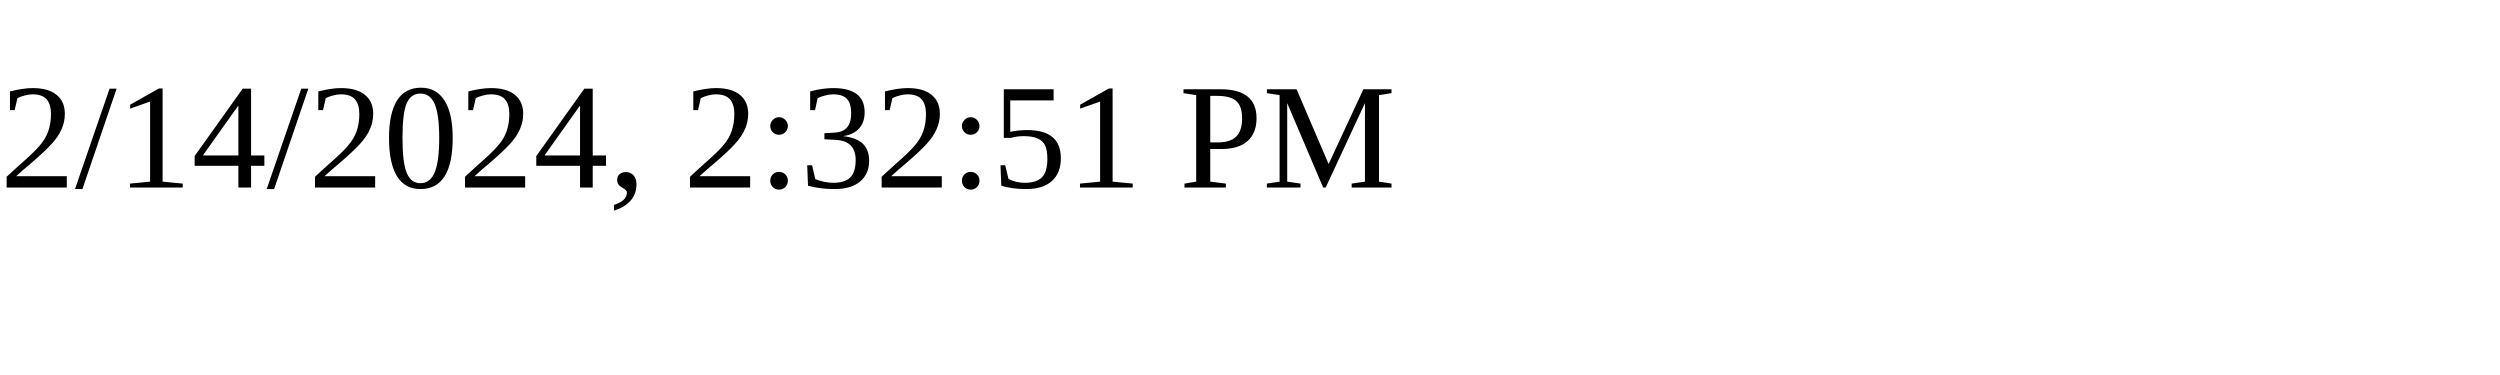
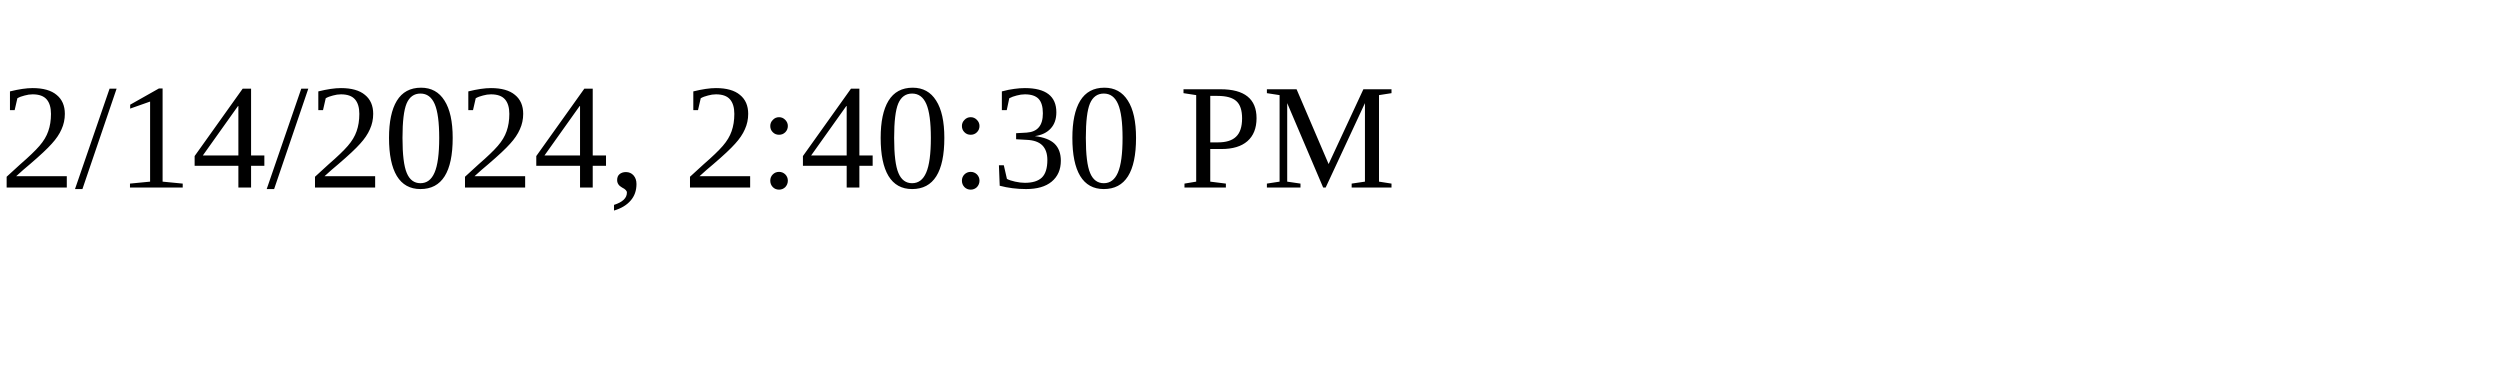
<svg xmlns="http://www.w3.org/2000/svg" height="30" width="200">
-   <text x="0" y="15">2/14/2024, 2:32:51 PM</text>
+   <text x="0" y="15">2/14/2024, 2:40:30 PM</text>
</svg>
